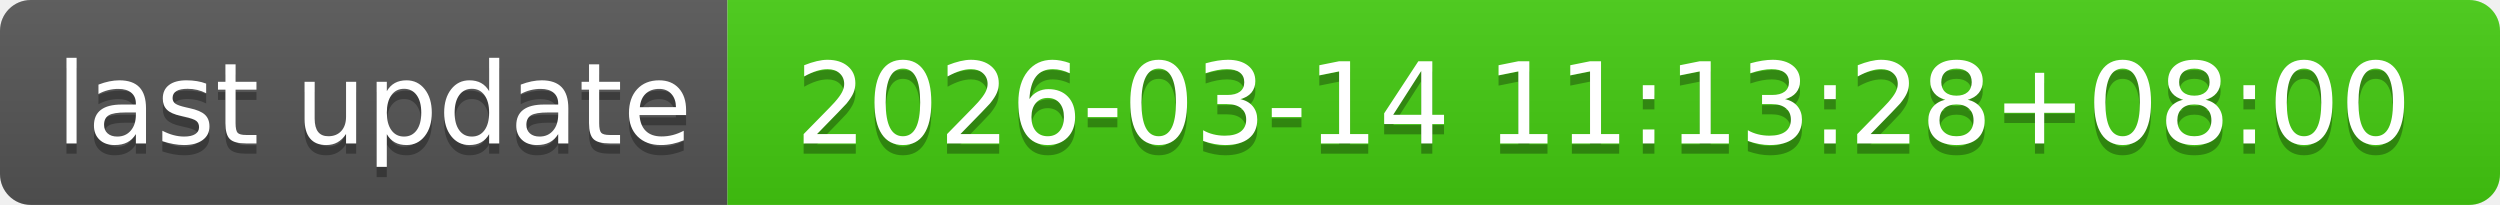
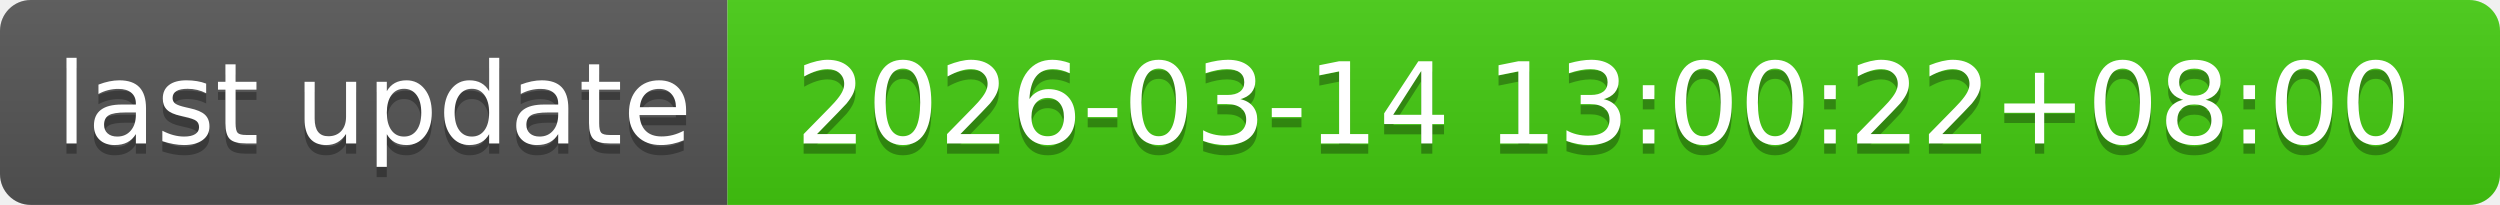
- <svg xmlns="http://www.w3.org/2000/svg" width="244" height="20" role="img" aria-label="last update: 2026-03-14 11:13:28+08:00">
+ <svg xmlns="http://www.w3.org/2000/svg" width="244" height="20" role="img" aria-label="last update: 2026-03-14 13:00:22+08:00">
  <linearGradient id="s" x2="0" y2="100%">
    <stop offset="0" stop-color="#bbb" stop-opacity=".1" />
    <stop offset="1" stop-opacity=".1" />
  </linearGradient>
  <clipPath id="r">
    <rect width="244" height="20" rx="3" fill="#fff" />
  </clipPath>
  <g clip-path="url(#r)">
    <rect width="71" height="20" fill="#555" />
    <rect x="71" width="173" height="20" fill="#4c1" />
    <rect width="244" height="20" fill="url(#s)" />
  </g>
  <g fill="#fff" text-anchor="middle" font-family="Verdana,Geneva,DejaVu Sans,sans-serif" text-rendering="geometricPrecision" font-size="110">
    <text aria-hidden="true" x="365" y="150" fill="#010101" fill-opacity=".3" transform="scale(.1)" textLength="610">last update</text>
    <text x="365" y="140" transform="scale(.1)" fill="#fff" textLength="610">last update</text>
-     <text aria-hidden="true" x="1565" y="150" fill="#010101" fill-opacity=".3" transform="scale(.1)" textLength="1630">2026-03-14 11:13:28+08:00</text>
-     <text x="1565" y="140" transform="scale(.1)" fill="#fff" textLength="1630">2026-03-14 11:13:28+08:00</text>
+     <text aria-hidden="true" x="1565" y="150" fill="#010101" fill-opacity=".3" transform="scale(.1)" textLength="1630">2026-03-14 13:00:22+08:00</text>
+     <text x="1565" y="140" transform="scale(.1)" fill="#fff" textLength="1630">2026-03-14 13:00:22+08:00</text>
  </g>
</svg>
